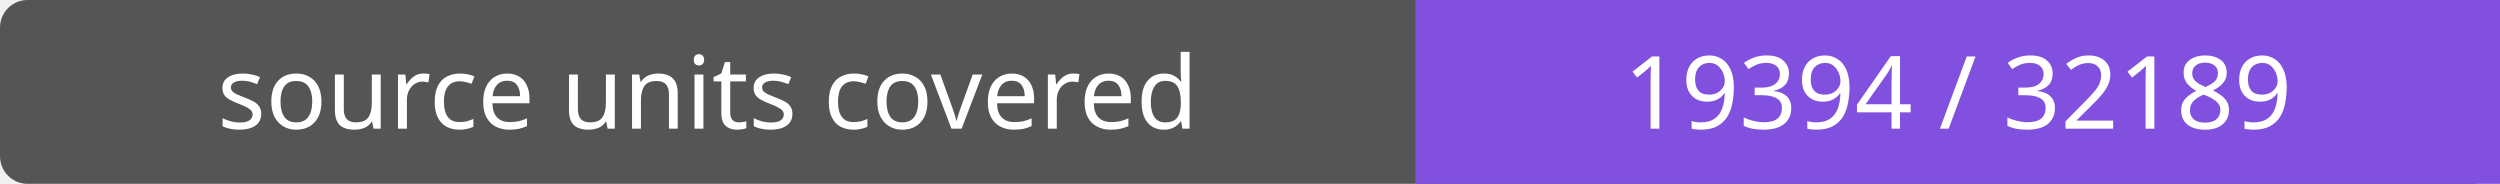
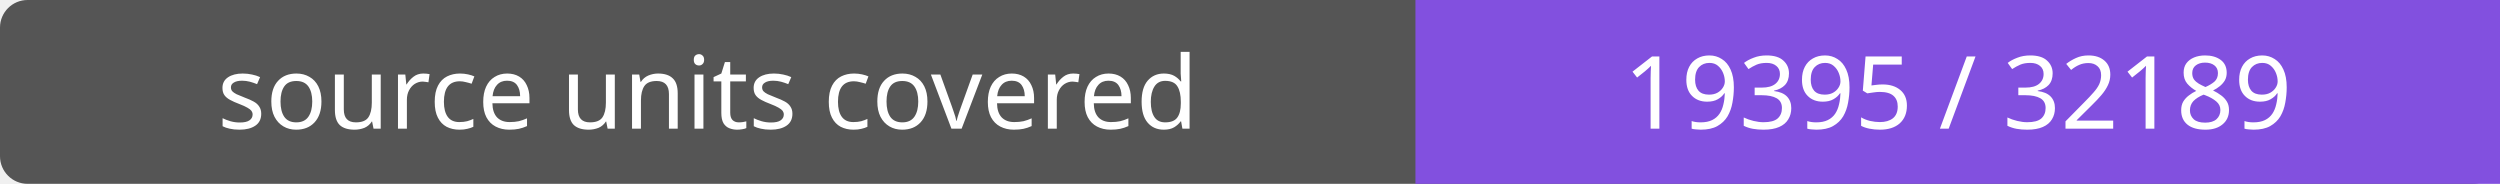
- <svg xmlns="http://www.w3.org/2000/svg" width="272" height="20" role="img" aria-label="source units covered: 19394 / 32189">
+ <svg xmlns="http://www.w3.org/2000/svg" width="272" height="20" role="img" aria-label="source units covered: 19395 / 32189">
  <rect width="272" height="20" rx="3" fill="#555" />
  <path fill="#8250df" d="M154 0h118v20H154z" />
  <g fill="#fff" text-anchor="middle" font-family="Verdana,sans-serif" font-size="11">
    <text x="77.0" y="14">source units covered</text>
-     <text x="213.0" y="14">19394 / 32189</text>
+     <text x="213.0" y="14">19395 / 32189</text>
  </g>
</svg>
